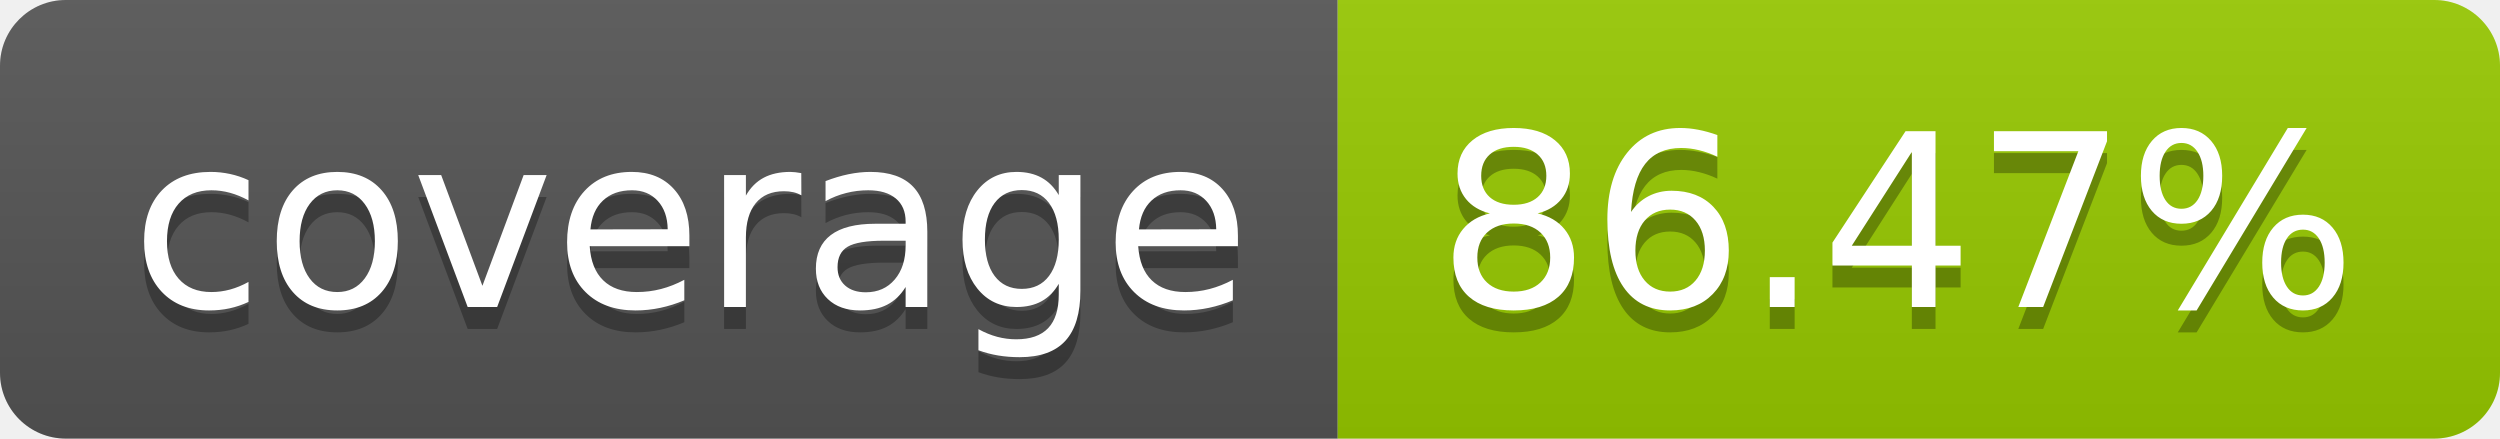
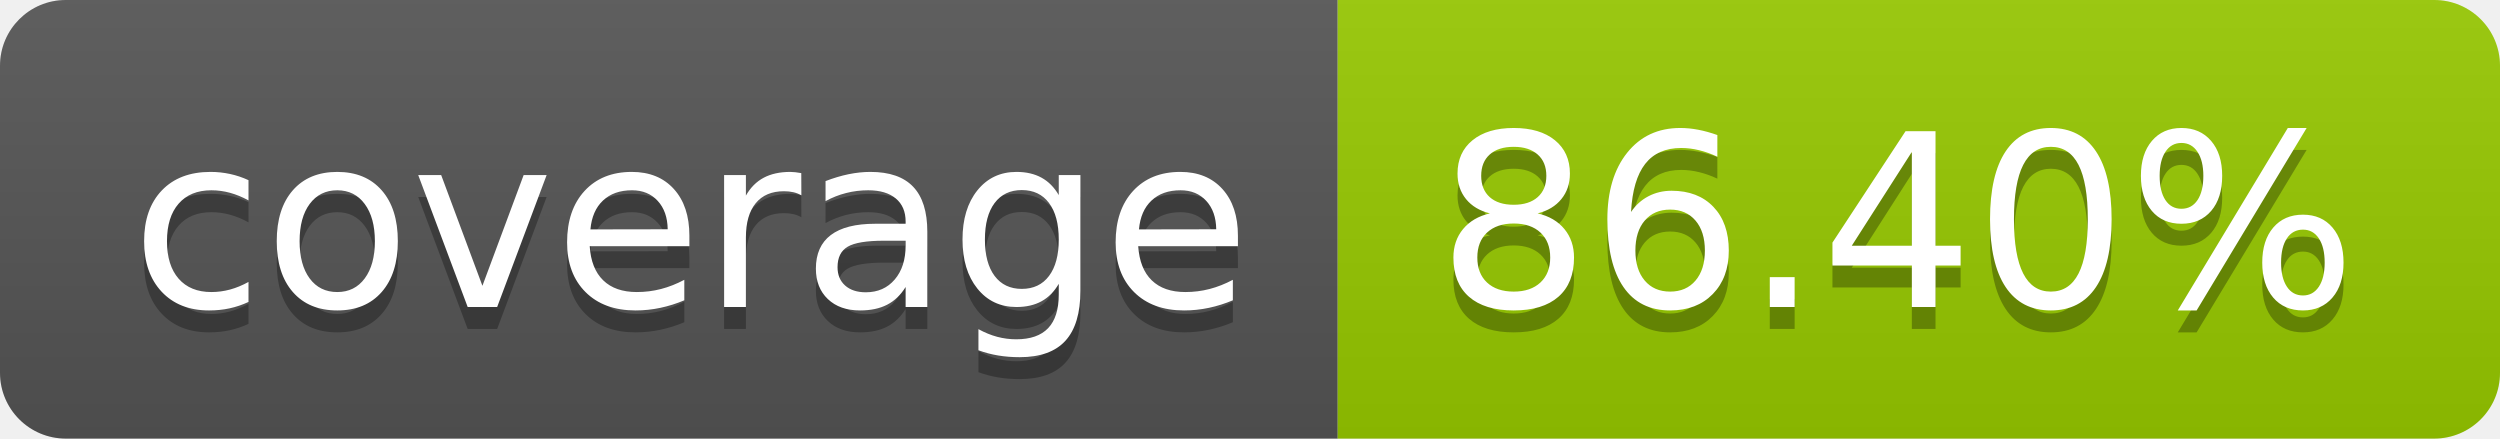
- <svg xmlns="http://www.w3.org/2000/svg" width="114" height="20" role="img" aria-label="coverage: 86.47%">
+ <svg xmlns="http://www.w3.org/2000/svg" width="114" height="20" role="img" aria-label="coverage: 86.40%">
  <linearGradient id="s" x2="0" y2="100%">
    <stop offset="0" stop-color="#bbb" stop-opacity=".1" />
    <stop offset="1" stop-opacity=".1" />
  </linearGradient>
  <clipPath id="r">
    <rect width="114" height="20" rx="3" fill="#fff" />
  </clipPath>
  <g clip-path="url(#r)">
    <rect width="61" height="20" fill="#555" />
    <rect x="61" width="53" height="20" fill="#97ca00" />
    <rect width="114" height="20" fill="url(#s)" />
  </g>
  <g fill="#fff" text-anchor="middle" font-family="Verdana,Geneva,DejaVu Sans,sans-serif" text-rendering="geometricPrecision" font-size="110">
    <text aria-hidden="true" x="315" y="150" fill="#010101" fill-opacity=".3" transform="scale(.1)" textLength="510">coverage</text>
    <text x="315" y="140" transform="scale(.1)" fill="#fff" textLength="510">coverage</text>
-     <text aria-hidden="true" x="865" y="150" fill="#010101" fill-opacity=".3" transform="scale(.1)" textLength="430">86.47%</text>
-     <text x="865" y="140" transform="scale(.1)" fill="#fff" textLength="430">86.47%</text>
+     <text aria-hidden="true" x="865" y="150" fill="#010101" fill-opacity=".3" transform="scale(.1)" textLength="430">86.40%</text>
+     <text x="865" y="140" transform="scale(.1)" fill="#fff" textLength="430">86.40%</text>
  </g>
</svg>
